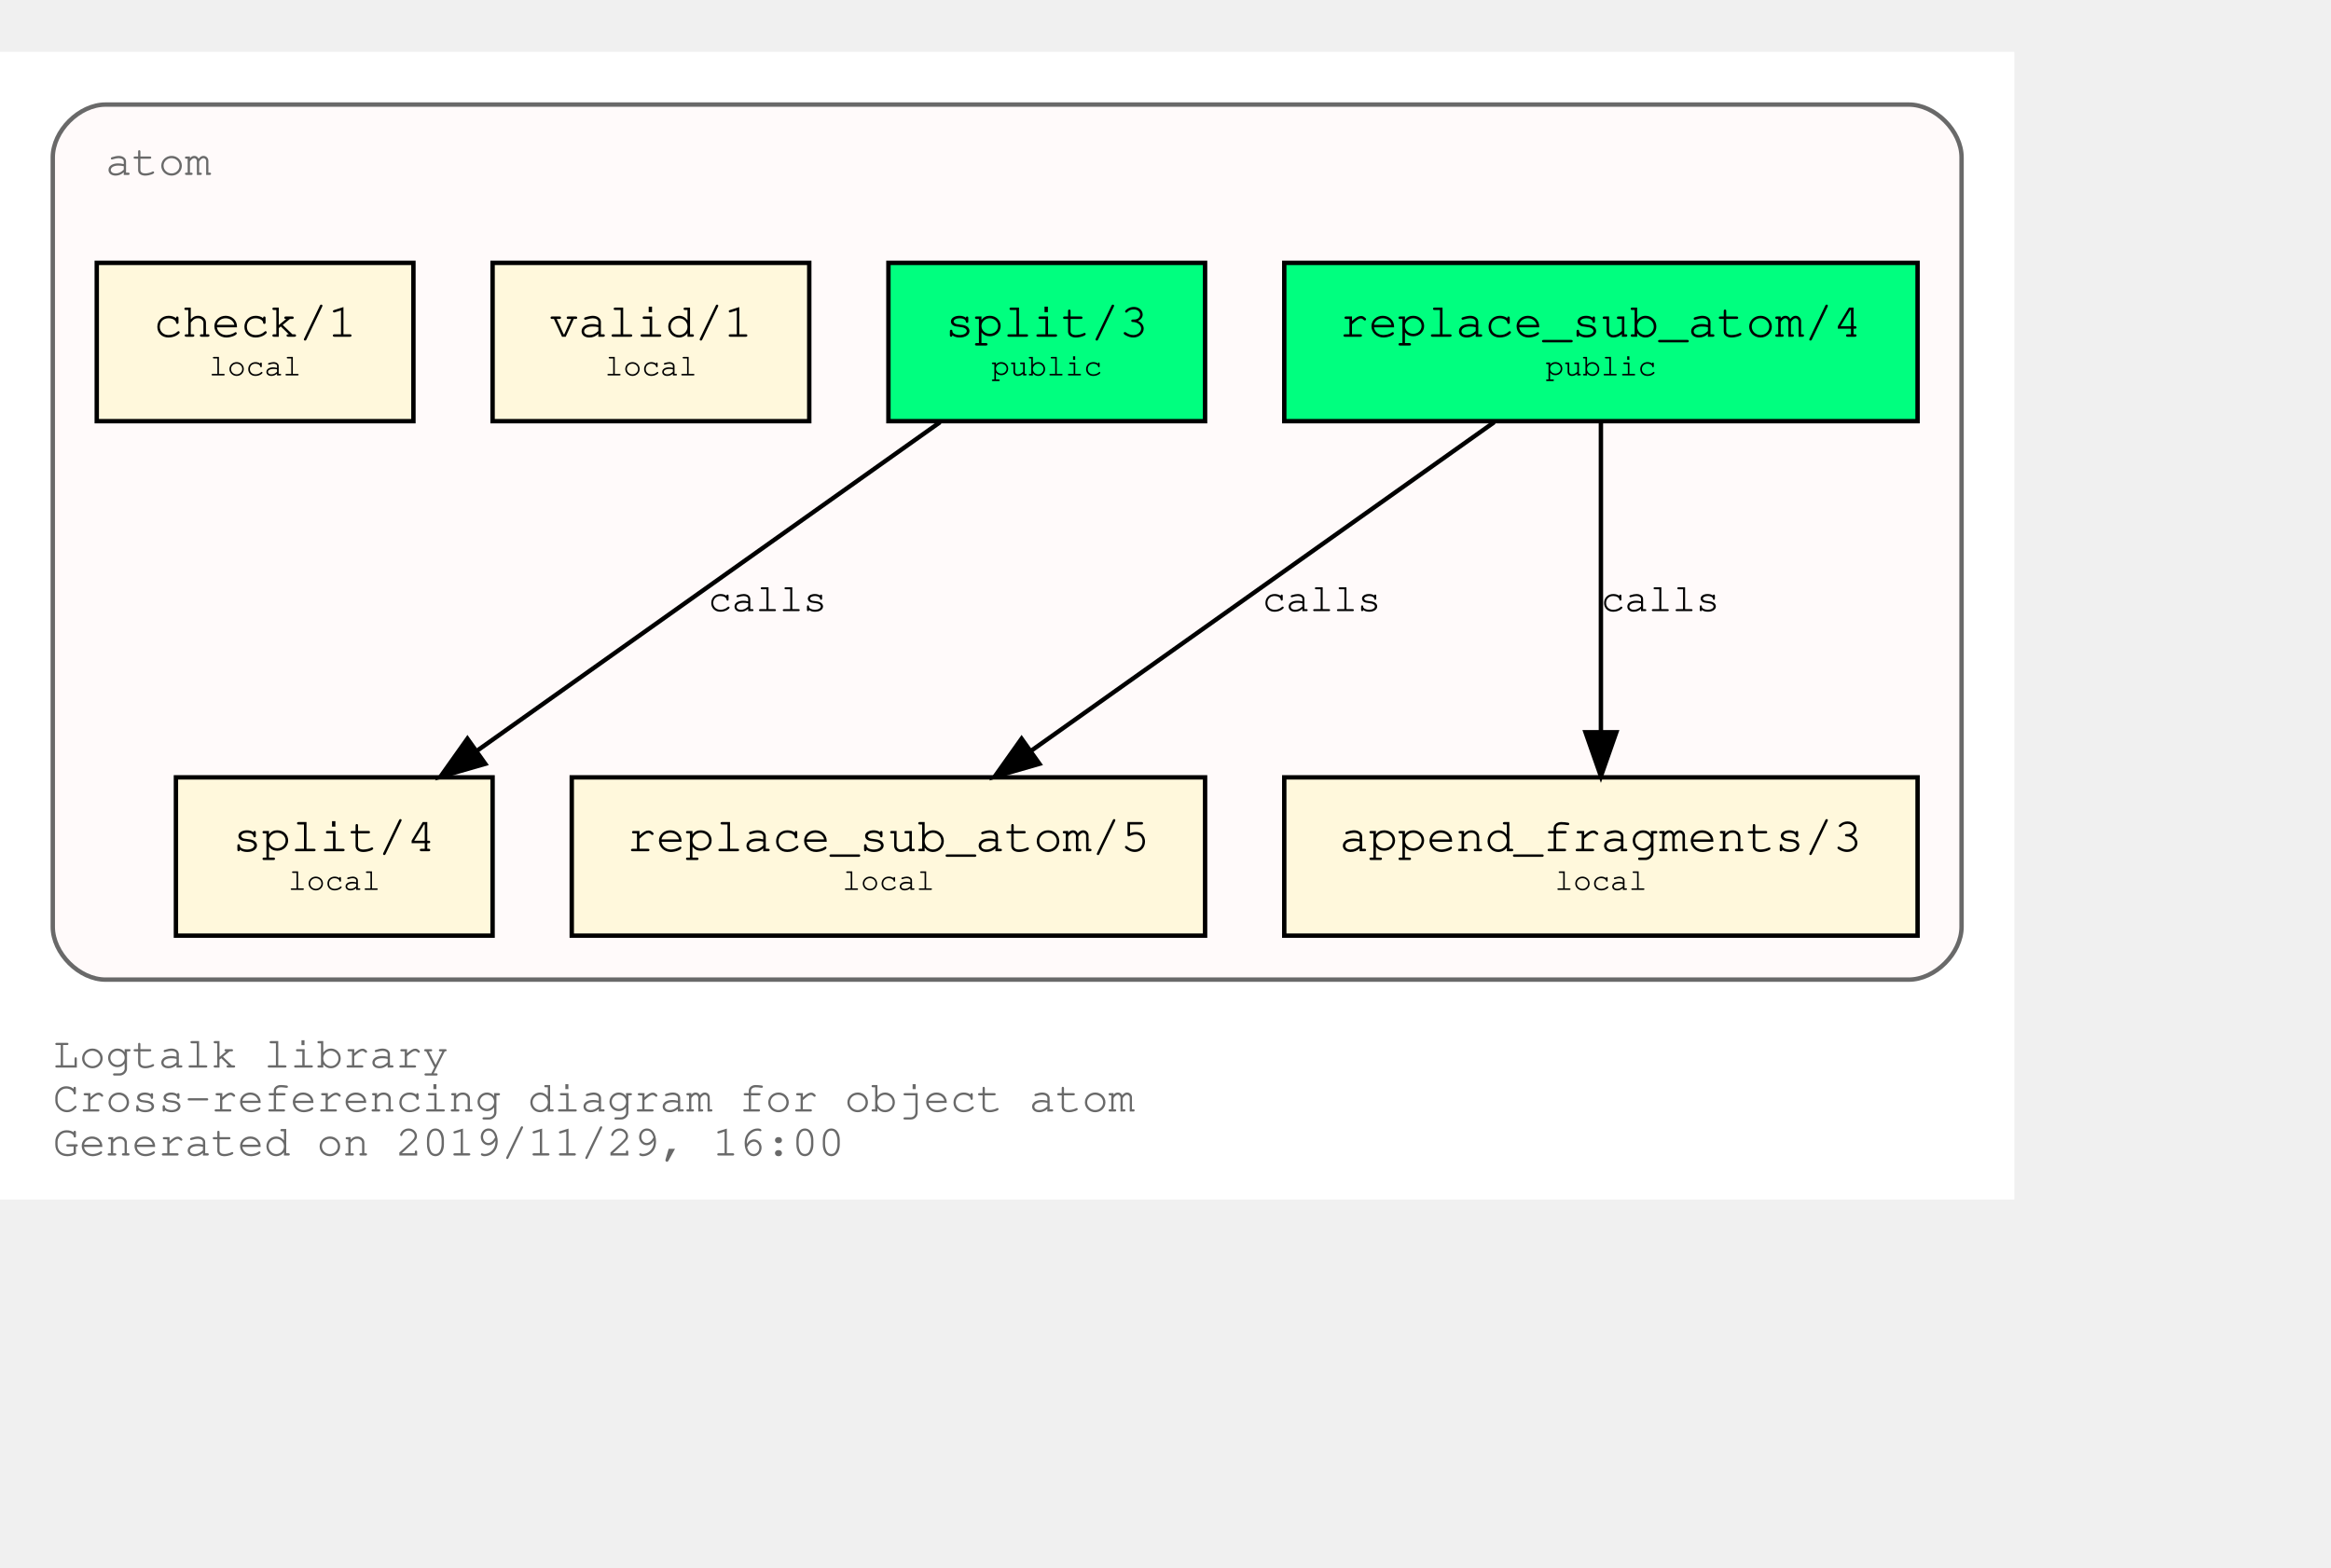
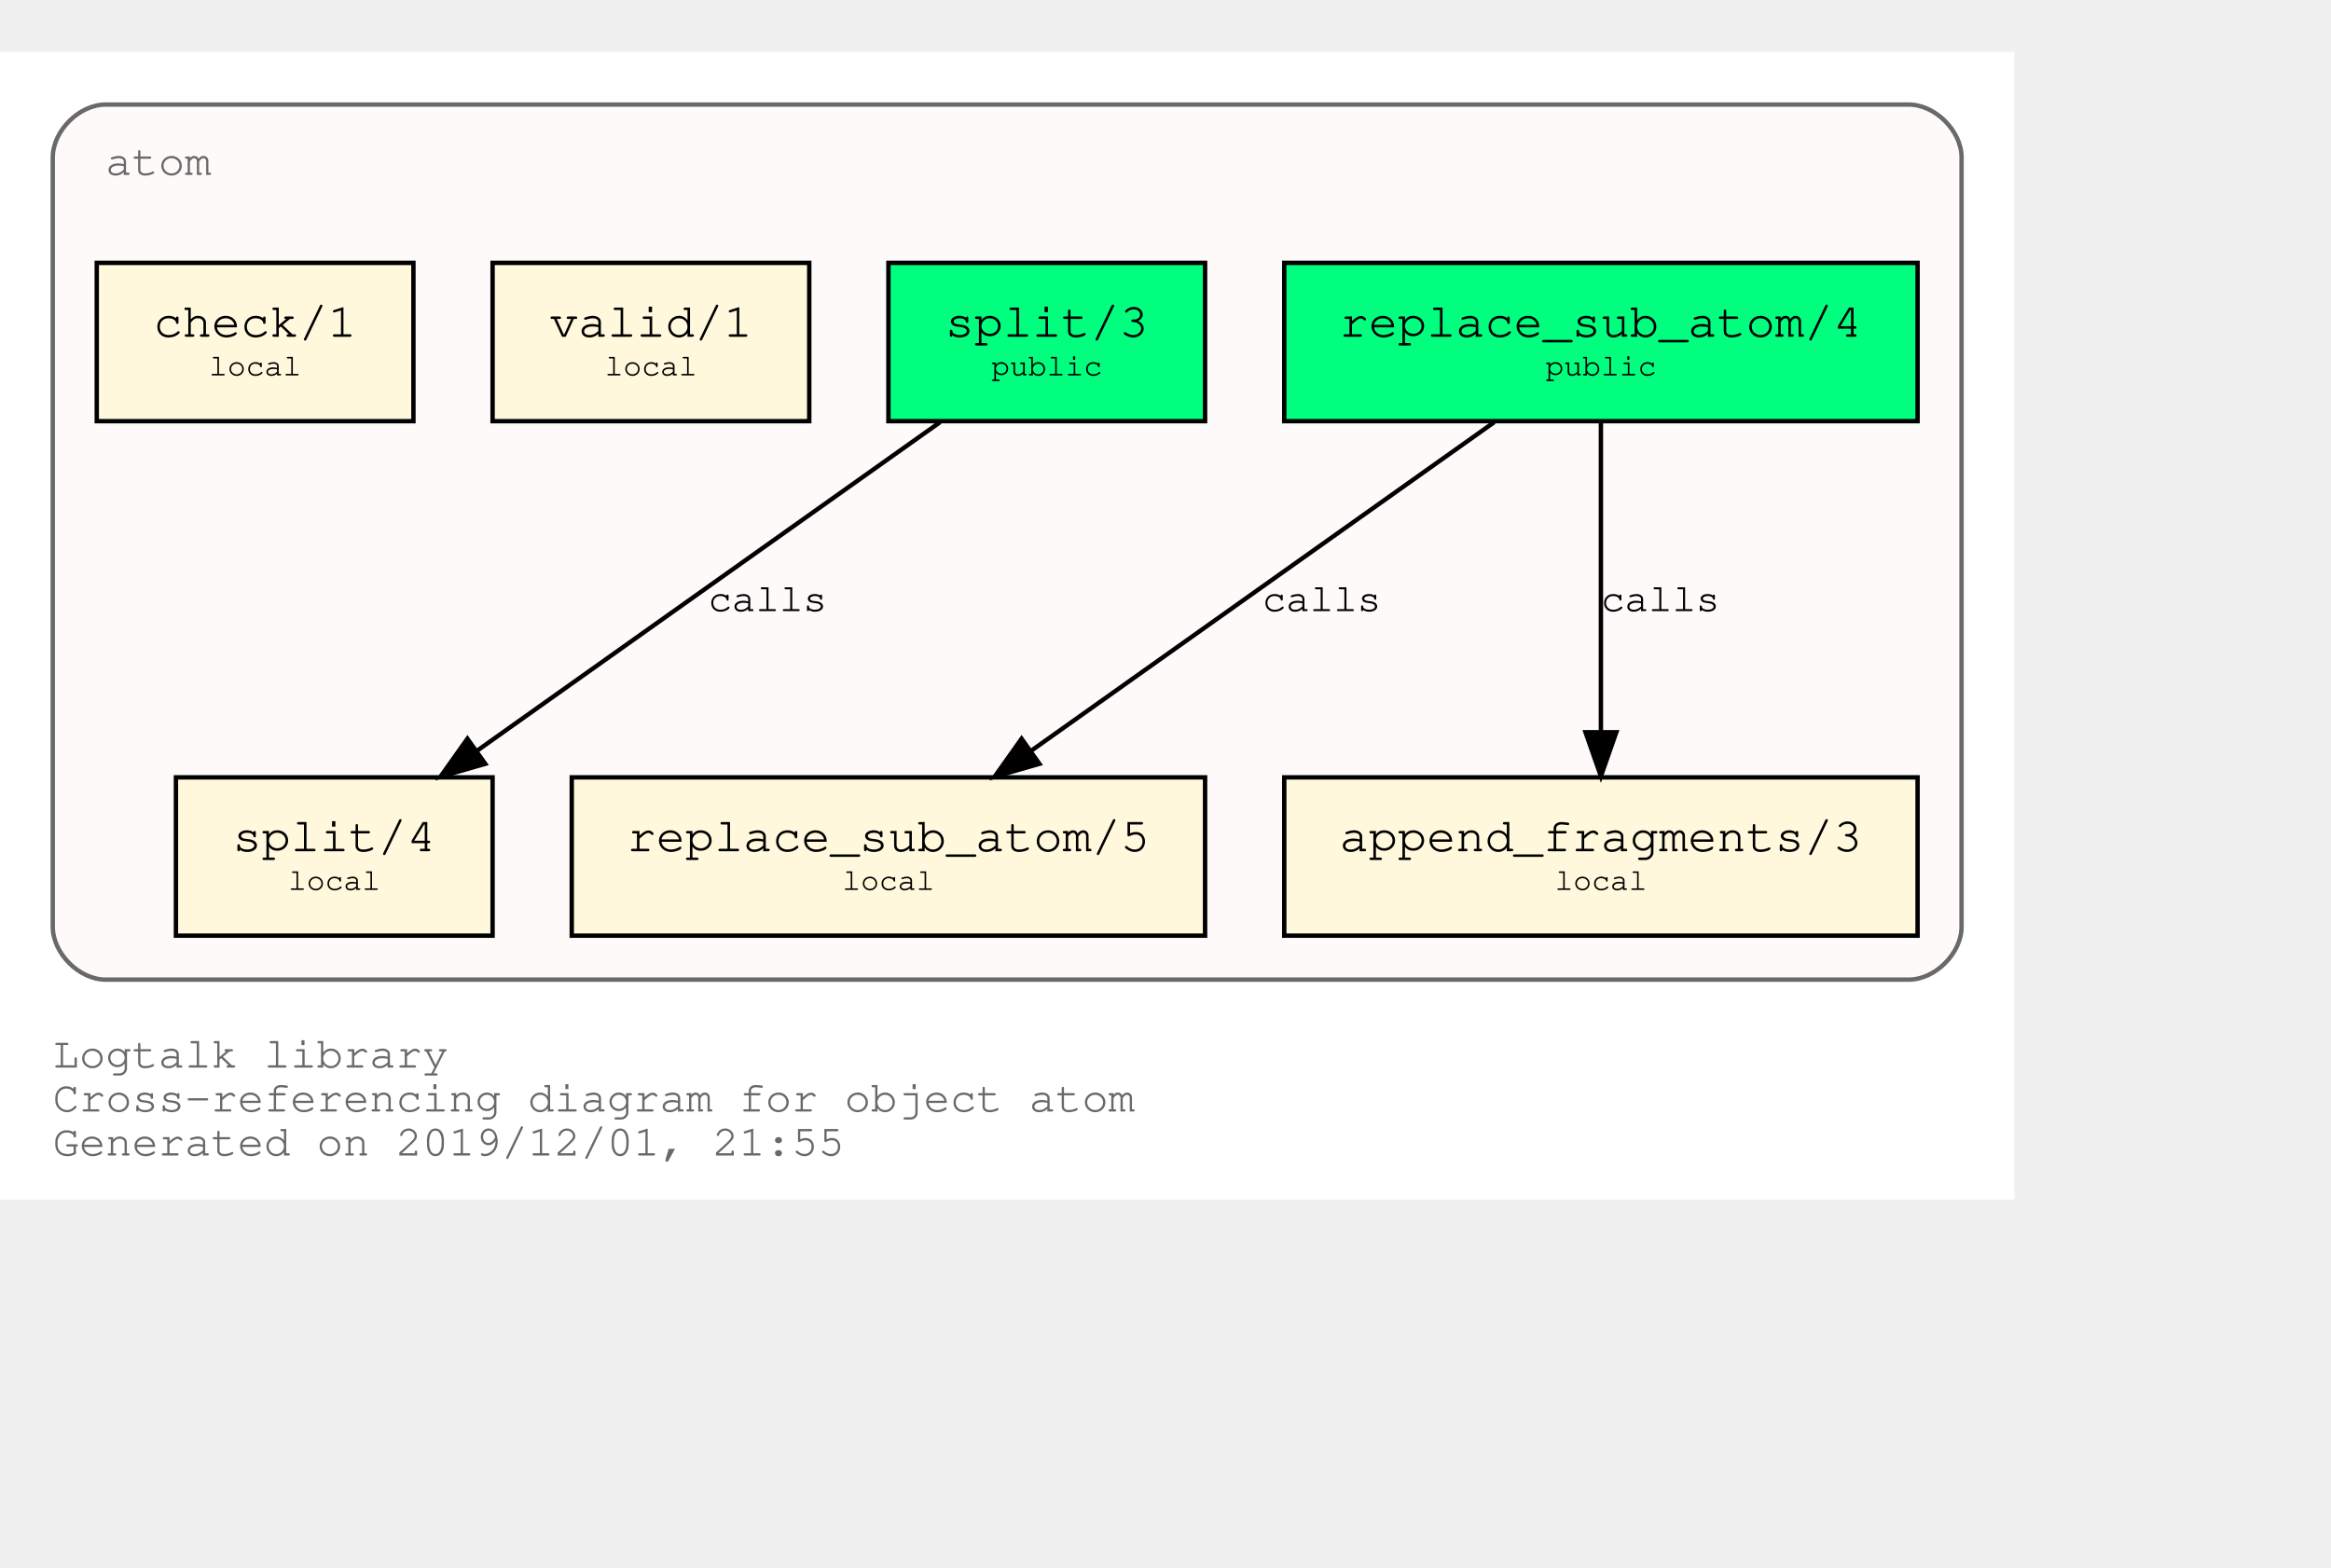
<svg xmlns="http://www.w3.org/2000/svg" xmlns:xlink="http://www.w3.org/1999/xlink" width="602pt" height="405pt" viewBox="72.00 72.00 530.00 333.00">
  <g id="graph0" class="graph" transform="scale(1 1) rotate(0) translate(76 329)">
    <polygon fill="white" stroke="transparent" points="-4,4 -4,-257 454,-257 454,4 -4,4" />
    <text text-anchor="start" x="8" y="-26" font-family="Courier,monospace" font-size="10.00" fill="dimgray">Logtalk library</text>
    <text text-anchor="start" x="8" y="-16" font-family="Courier,monospace" font-size="10.00" fill="dimgray">Cross-referencing diagram for object atom</text>
-     <text text-anchor="start" x="8" y="-6" font-family="Courier,monospace" font-size="10.00" fill="dimgray">Generated on 2019/11/29, 16:00</text>
+     <text text-anchor="start" x="8" y="-6" font-family="Courier,monospace" font-size="10.00" fill="dimgray">Generated on 2019/12/01, 21:55</text>
    <g id="clust1" class="cluster">
      <g id="a_clust1">
        <a xlink:title="atom">
          <path fill="snow" stroke="dimgray" d="M20,-46C20,-46 430,-46 430,-46 436,-46 442,-52 442,-58 442,-58 442,-233 442,-233 442,-239 436,-245 430,-245 430,-245 20,-245 20,-245 14,-245 8,-239 8,-233 8,-233 8,-58 8,-58 8,-52 14,-46 20,-46" />
          <g id="a_clust1_0">
-             <a xlink:href="https://github.com/LogtalkDotOrg/logtalk3/tree/5c99985374150d36cc8f0beae450d9fc93f58d88/library/types/atom.lgt" xlink:title="https://github.com/LogtalkDotOrg/logtalk3/tree/5c99985374150d36cc8f0beae450d9fc93f58d88/library/types/atom.lgt">
+             <a xlink:href="https://github.com/LogtalkDotOrg/logtalk3/tree/d830e90c88c068b77cc052fd7dad25ace7d9ac16/library/types/atom.lgt" xlink:title="https://github.com/LogtalkDotOrg/logtalk3/tree/d830e90c88c068b77cc052fd7dad25ace7d9ac16/library/types/atom.lgt">
              <text text-anchor="start" x="20" y="-229" font-family="Courier,monospace" font-size="10.00" fill="dimgray">atom</text>
            </a>
          </g>
        </a>
      </g>
    </g>
    <g id="node1" class="node">
      <g id="a_node1">
-         <a xlink:href="https://github.com/LogtalkDotOrg/logtalk3/tree/5c99985374150d36cc8f0beae450d9fc93f58d88/library/types/atom.lgt#L31" xlink:title="https://github.com/LogtalkDotOrg/logtalk3/tree/5c99985374150d36cc8f0beae450d9fc93f58d88/library/types/atom.lgt#L31">
+         <a xlink:href="https://github.com/LogtalkDotOrg/logtalk3/tree/d830e90c88c068b77cc052fd7dad25ace7d9ac16/library/types/atom.lgt#L31" xlink:title="https://github.com/LogtalkDotOrg/logtalk3/tree/d830e90c88c068b77cc052fd7dad25ace7d9ac16/library/types/atom.lgt#L31">
          <polygon fill="springgreen" stroke="black" points="432,-209 288,-209 288,-173 432,-173 432,-209" />
          <text text-anchor="start" x="295.8" y="-192.8" font-family="Courier,monospace" font-size="9.00"> </text>
          <text text-anchor="start" x="300.59" y="-192.2" font-family="Courier,monospace" font-size="11.00">replace_sub_atom/4</text>
          <text text-anchor="start" x="418.8" y="-192.8" font-family="Courier,monospace" font-size="9.00"> </text>
          <text text-anchor="start" x="295.8" y="-182.8" font-family="Courier,monospace" font-size="9.00"> </text>
          <text text-anchor="start" x="347.4" y="-183.4" font-family="Courier,monospace" font-size="7.00">public</text>
          <text text-anchor="start" x="418.8" y="-182.8" font-family="Courier,monospace" font-size="9.00"> </text>
        </a>
      </g>
    </g>
    <g id="node4" class="node">
      <g id="a_node4">
-         <a xlink:href="https://github.com/LogtalkDotOrg/logtalk3/tree/5c99985374150d36cc8f0beae450d9fc93f58d88/library/types/atom.lgt#L53" xlink:title="https://github.com/LogtalkDotOrg/logtalk3/tree/5c99985374150d36cc8f0beae450d9fc93f58d88/library/types/atom.lgt#L53">
+         <a xlink:href="https://github.com/LogtalkDotOrg/logtalk3/tree/d830e90c88c068b77cc052fd7dad25ace7d9ac16/library/types/atom.lgt#L53" xlink:title="https://github.com/LogtalkDotOrg/logtalk3/tree/d830e90c88c068b77cc052fd7dad25ace7d9ac16/library/types/atom.lgt#L53">
          <polygon fill="cornsilk" stroke="black" points="270,-92 126,-92 126,-56 270,-56 270,-92" />
          <text text-anchor="start" x="133.8" y="-75.8" font-family="Courier,monospace" font-size="9.00"> </text>
          <text text-anchor="start" x="138.59" y="-75.2" font-family="Courier,monospace" font-size="11.00">replace_sub_atom/5</text>
          <text text-anchor="start" x="256.8" y="-75.8" font-family="Courier,monospace" font-size="9.00"> </text>
          <text text-anchor="start" x="133.8" y="-65.8" font-family="Courier,monospace" font-size="9.00"> </text>
          <text text-anchor="start" x="187.5" y="-66.4" font-family="Courier,monospace" font-size="7.00">local</text>
          <text text-anchor="start" x="256.8" y="-65.8" font-family="Courier,monospace" font-size="9.00"> </text>
        </a>
      </g>
    </g>
    <g id="edge1" class="edge">
      <g id="a_edge1">
-         <a xlink:href="https://github.com/LogtalkDotOrg/logtalk3/tree/5c99985374150d36cc8f0beae450d9fc93f58d88/library/types/atom.lgt#L45" xlink:title="calls">
+         <a xlink:href="https://github.com/LogtalkDotOrg/logtalk3/tree/d830e90c88c068b77cc052fd7dad25ace7d9ac16/library/types/atom.lgt#L45" xlink:title="calls">
          <path fill="none" stroke="black" d="M335.75,-172.78C307.75,-152.91 261.58,-120.13 230.49,-98.07" />
          <polygon fill="black" stroke="black" points="232.33,-95.08 222.15,-92.15 228.28,-100.79 232.33,-95.08" />
        </a>
      </g>
      <g id="a_edge1-label">
-         <a xlink:href="https://github.com/LogtalkDotOrg/logtalk3/tree/5c99985374150d36cc8f0beae450d9fc93f58d88/library/types/atom.lgt#L45" xlink:title="https://github.com/LogtalkDotOrg/logtalk3/tree/5c99985374150d36cc8f0beae450d9fc93f58d88/library/types/atom.lgt#L45">
+         <a xlink:href="https://github.com/LogtalkDotOrg/logtalk3/tree/d830e90c88c068b77cc052fd7dad25ace7d9ac16/library/types/atom.lgt#L45" xlink:title="https://github.com/LogtalkDotOrg/logtalk3/tree/d830e90c88c068b77cc052fd7dad25ace7d9ac16/library/types/atom.lgt#L45">
          <text text-anchor="start" x="283" y="-129.8" font-family="Courier,monospace" font-size="9.00">calls</text>
        </a>
      </g>
    </g>
    <g id="node5" class="node">
      <g id="a_node5">
-         <a xlink:href="https://github.com/LogtalkDotOrg/logtalk3/tree/5c99985374150d36cc8f0beae450d9fc93f58d88/library/types/atom.lgt#L64" xlink:title="https://github.com/LogtalkDotOrg/logtalk3/tree/5c99985374150d36cc8f0beae450d9fc93f58d88/library/types/atom.lgt#L64">
+         <a xlink:href="https://github.com/LogtalkDotOrg/logtalk3/tree/d830e90c88c068b77cc052fd7dad25ace7d9ac16/library/types/atom.lgt#L64" xlink:title="https://github.com/LogtalkDotOrg/logtalk3/tree/d830e90c88c068b77cc052fd7dad25ace7d9ac16/library/types/atom.lgt#L64">
          <polygon fill="cornsilk" stroke="black" points="432,-92 288,-92 288,-56 432,-56 432,-92" />
          <text text-anchor="start" x="295.8" y="-75.8" font-family="Courier,monospace" font-size="9.00"> </text>
          <text text-anchor="start" x="300.59" y="-75.2" font-family="Courier,monospace" font-size="11.00">append_fragments/3</text>
          <text text-anchor="start" x="418.8" y="-75.8" font-family="Courier,monospace" font-size="9.00"> </text>
          <text text-anchor="start" x="295.8" y="-65.8" font-family="Courier,monospace" font-size="9.00"> </text>
          <text text-anchor="start" x="349.5" y="-66.4" font-family="Courier,monospace" font-size="7.00">local</text>
          <text text-anchor="start" x="418.8" y="-65.8" font-family="Courier,monospace" font-size="9.00"> </text>
        </a>
      </g>
    </g>
    <g id="edge2" class="edge">
      <g id="a_edge2">
-         <a xlink:href="https://github.com/LogtalkDotOrg/logtalk3/tree/5c99985374150d36cc8f0beae450d9fc93f58d88/library/types/atom.lgt#L45" xlink:title="calls">
+         <a xlink:href="https://github.com/LogtalkDotOrg/logtalk3/tree/d830e90c88c068b77cc052fd7dad25ace7d9ac16/library/types/atom.lgt#L45" xlink:title="calls">
          <path fill="none" stroke="black" d="M360,-172.53C360,-153.94 360,-124.24 360,-102.5" />
          <polygon fill="black" stroke="black" points="363.5,-102.25 360,-92.25 356.5,-102.25 363.5,-102.25" />
        </a>
      </g>
      <g id="a_edge2-label">
-         <a xlink:href="https://github.com/LogtalkDotOrg/logtalk3/tree/5c99985374150d36cc8f0beae450d9fc93f58d88/library/types/atom.lgt#L45" xlink:title="https://github.com/LogtalkDotOrg/logtalk3/tree/5c99985374150d36cc8f0beae450d9fc93f58d88/library/types/atom.lgt#L45">
+         <a xlink:href="https://github.com/LogtalkDotOrg/logtalk3/tree/d830e90c88c068b77cc052fd7dad25ace7d9ac16/library/types/atom.lgt#L45" xlink:title="https://github.com/LogtalkDotOrg/logtalk3/tree/d830e90c88c068b77cc052fd7dad25ace7d9ac16/library/types/atom.lgt#L45">
          <text text-anchor="start" x="360" y="-129.8" font-family="Courier,monospace" font-size="9.00">calls</text>
        </a>
      </g>
    </g>
    <g id="node2" class="node">
      <g id="a_node2">
-         <a xlink:href="https://github.com/LogtalkDotOrg/logtalk3/tree/5c99985374150d36cc8f0beae450d9fc93f58d88/library/types/atom.lgt#L38" xlink:title="https://github.com/LogtalkDotOrg/logtalk3/tree/5c99985374150d36cc8f0beae450d9fc93f58d88/library/types/atom.lgt#L38">
+         <a xlink:href="https://github.com/LogtalkDotOrg/logtalk3/tree/d830e90c88c068b77cc052fd7dad25ace7d9ac16/library/types/atom.lgt#L38" xlink:title="https://github.com/LogtalkDotOrg/logtalk3/tree/d830e90c88c068b77cc052fd7dad25ace7d9ac16/library/types/atom.lgt#L38">
          <polygon fill="springgreen" stroke="black" points="270,-209 198,-209 198,-173 270,-173 270,-209" />
          <text text-anchor="start" x="205.8" y="-192.8" font-family="Courier,monospace" font-size="9.00"> </text>
          <text text-anchor="start" x="210.9" y="-192.2" font-family="Courier,monospace" font-size="11.00">split/3</text>
          <text text-anchor="start" x="256.8" y="-192.8" font-family="Courier,monospace" font-size="9.00"> </text>
          <text text-anchor="start" x="205.8" y="-182.8" font-family="Courier,monospace" font-size="9.00"> </text>
          <text text-anchor="start" x="221.4" y="-183.4" font-family="Courier,monospace" font-size="7.00">public</text>
          <text text-anchor="start" x="256.8" y="-182.8" font-family="Courier,monospace" font-size="9.00"> </text>
        </a>
      </g>
    </g>
    <g id="node6" class="node">
      <g id="a_node6">
-         <a xlink:href="https://github.com/LogtalkDotOrg/logtalk3/tree/5c99985374150d36cc8f0beae450d9fc93f58d88/library/types/atom.lgt#L76" xlink:title="https://github.com/LogtalkDotOrg/logtalk3/tree/5c99985374150d36cc8f0beae450d9fc93f58d88/library/types/atom.lgt#L76">
+         <a xlink:href="https://github.com/LogtalkDotOrg/logtalk3/tree/d830e90c88c068b77cc052fd7dad25ace7d9ac16/library/types/atom.lgt#L76" xlink:title="https://github.com/LogtalkDotOrg/logtalk3/tree/d830e90c88c068b77cc052fd7dad25ace7d9ac16/library/types/atom.lgt#L76">
          <polygon fill="cornsilk" stroke="black" points="108,-92 36,-92 36,-56 108,-56 108,-92" />
          <text text-anchor="start" x="43.8" y="-75.8" font-family="Courier,monospace" font-size="9.00"> </text>
          <text text-anchor="start" x="48.9" y="-75.2" font-family="Courier,monospace" font-size="11.00">split/4</text>
          <text text-anchor="start" x="94.8" y="-75.8" font-family="Courier,monospace" font-size="9.00"> </text>
          <text text-anchor="start" x="43.8" y="-65.8" font-family="Courier,monospace" font-size="9.00"> </text>
          <text text-anchor="start" x="61.5" y="-66.4" font-family="Courier,monospace" font-size="7.00">local</text>
          <text text-anchor="start" x="94.8" y="-65.8" font-family="Courier,monospace" font-size="9.00"> </text>
        </a>
      </g>
    </g>
    <g id="edge3" class="edge">
      <g id="a_edge3">
-         <a xlink:href="https://github.com/LogtalkDotOrg/logtalk3/tree/5c99985374150d36cc8f0beae450d9fc93f58d88/library/types/atom.lgt#L69" xlink:title="calls">
+         <a xlink:href="https://github.com/LogtalkDotOrg/logtalk3/tree/d830e90c88c068b77cc052fd7dad25ace7d9ac16/library/types/atom.lgt#L69" xlink:title="calls">
          <path fill="none" stroke="black" d="M209.75,-172.78C181.75,-152.91 135.58,-120.13 104.49,-98.07" />
          <polygon fill="black" stroke="black" points="106.33,-95.08 96.15,-92.15 102.28,-100.79 106.33,-95.08" />
        </a>
      </g>
      <g id="a_edge3-label">
-         <a xlink:href="https://github.com/LogtalkDotOrg/logtalk3/tree/5c99985374150d36cc8f0beae450d9fc93f58d88/library/types/atom.lgt#L69" xlink:title="https://github.com/LogtalkDotOrg/logtalk3/tree/5c99985374150d36cc8f0beae450d9fc93f58d88/library/types/atom.lgt#L69">
+         <a xlink:href="https://github.com/LogtalkDotOrg/logtalk3/tree/d830e90c88c068b77cc052fd7dad25ace7d9ac16/library/types/atom.lgt#L69" xlink:title="https://github.com/LogtalkDotOrg/logtalk3/tree/d830e90c88c068b77cc052fd7dad25ace7d9ac16/library/types/atom.lgt#L69">
          <text text-anchor="start" x="157" y="-129.8" font-family="Courier,monospace" font-size="9.00">calls</text>
        </a>
      </g>
    </g>
    <g id="node3" class="node">
      <g id="a_node3">
-         <a xlink:href="https://github.com/LogtalkDotOrg/logtalk3/tree/5c99985374150d36cc8f0beae450d9fc93f58d88/library/types/atom.lgt#L87" xlink:title="https://github.com/LogtalkDotOrg/logtalk3/tree/5c99985374150d36cc8f0beae450d9fc93f58d88/library/types/atom.lgt#L87">
+         <a xlink:href="https://github.com/LogtalkDotOrg/logtalk3/tree/d830e90c88c068b77cc052fd7dad25ace7d9ac16/library/types/atom.lgt#L87" xlink:title="https://github.com/LogtalkDotOrg/logtalk3/tree/d830e90c88c068b77cc052fd7dad25ace7d9ac16/library/types/atom.lgt#L87">
          <polygon fill="cornsilk" stroke="black" points="180,-209 108,-209 108,-173 180,-173 180,-209" />
          <text text-anchor="start" x="115.8" y="-192.8" font-family="Courier,monospace" font-size="9.00"> </text>
          <text text-anchor="start" x="120.9" y="-192.2" font-family="Courier,monospace" font-size="11.00">valid/1</text>
          <text text-anchor="start" x="166.8" y="-192.8" font-family="Courier,monospace" font-size="9.00"> </text>
          <text text-anchor="start" x="115.8" y="-182.8" font-family="Courier,monospace" font-size="9.00"> </text>
          <text text-anchor="start" x="133.5" y="-183.4" font-family="Courier,monospace" font-size="7.00">local</text>
          <text text-anchor="start" x="166.8" y="-182.8" font-family="Courier,monospace" font-size="9.00"> </text>
        </a>
      </g>
    </g>
    <g id="node7" class="node">
      <g id="a_node7">
-         <a xlink:href="https://github.com/LogtalkDotOrg/logtalk3/tree/5c99985374150d36cc8f0beae450d9fc93f58d88/library/types/atom.lgt#L90" xlink:title="https://github.com/LogtalkDotOrg/logtalk3/tree/5c99985374150d36cc8f0beae450d9fc93f58d88/library/types/atom.lgt#L90">
+         <a xlink:href="https://github.com/LogtalkDotOrg/logtalk3/tree/d830e90c88c068b77cc052fd7dad25ace7d9ac16/library/types/atom.lgt#L90" xlink:title="https://github.com/LogtalkDotOrg/logtalk3/tree/d830e90c88c068b77cc052fd7dad25ace7d9ac16/library/types/atom.lgt#L90">
          <polygon fill="cornsilk" stroke="black" points="90,-209 18,-209 18,-173 90,-173 90,-209" />
          <text text-anchor="start" x="25.8" y="-192.8" font-family="Courier,monospace" font-size="9.00"> </text>
          <text text-anchor="start" x="30.9" y="-192.2" font-family="Courier,monospace" font-size="11.00">check/1</text>
          <text text-anchor="start" x="76.8" y="-192.8" font-family="Courier,monospace" font-size="9.00"> </text>
          <text text-anchor="start" x="25.8" y="-182.8" font-family="Courier,monospace" font-size="9.00"> </text>
          <text text-anchor="start" x="43.5" y="-183.4" font-family="Courier,monospace" font-size="7.00">local</text>
          <text text-anchor="start" x="76.8" y="-182.8" font-family="Courier,monospace" font-size="9.00"> </text>
        </a>
      </g>
    </g>
  </g>
</svg>
